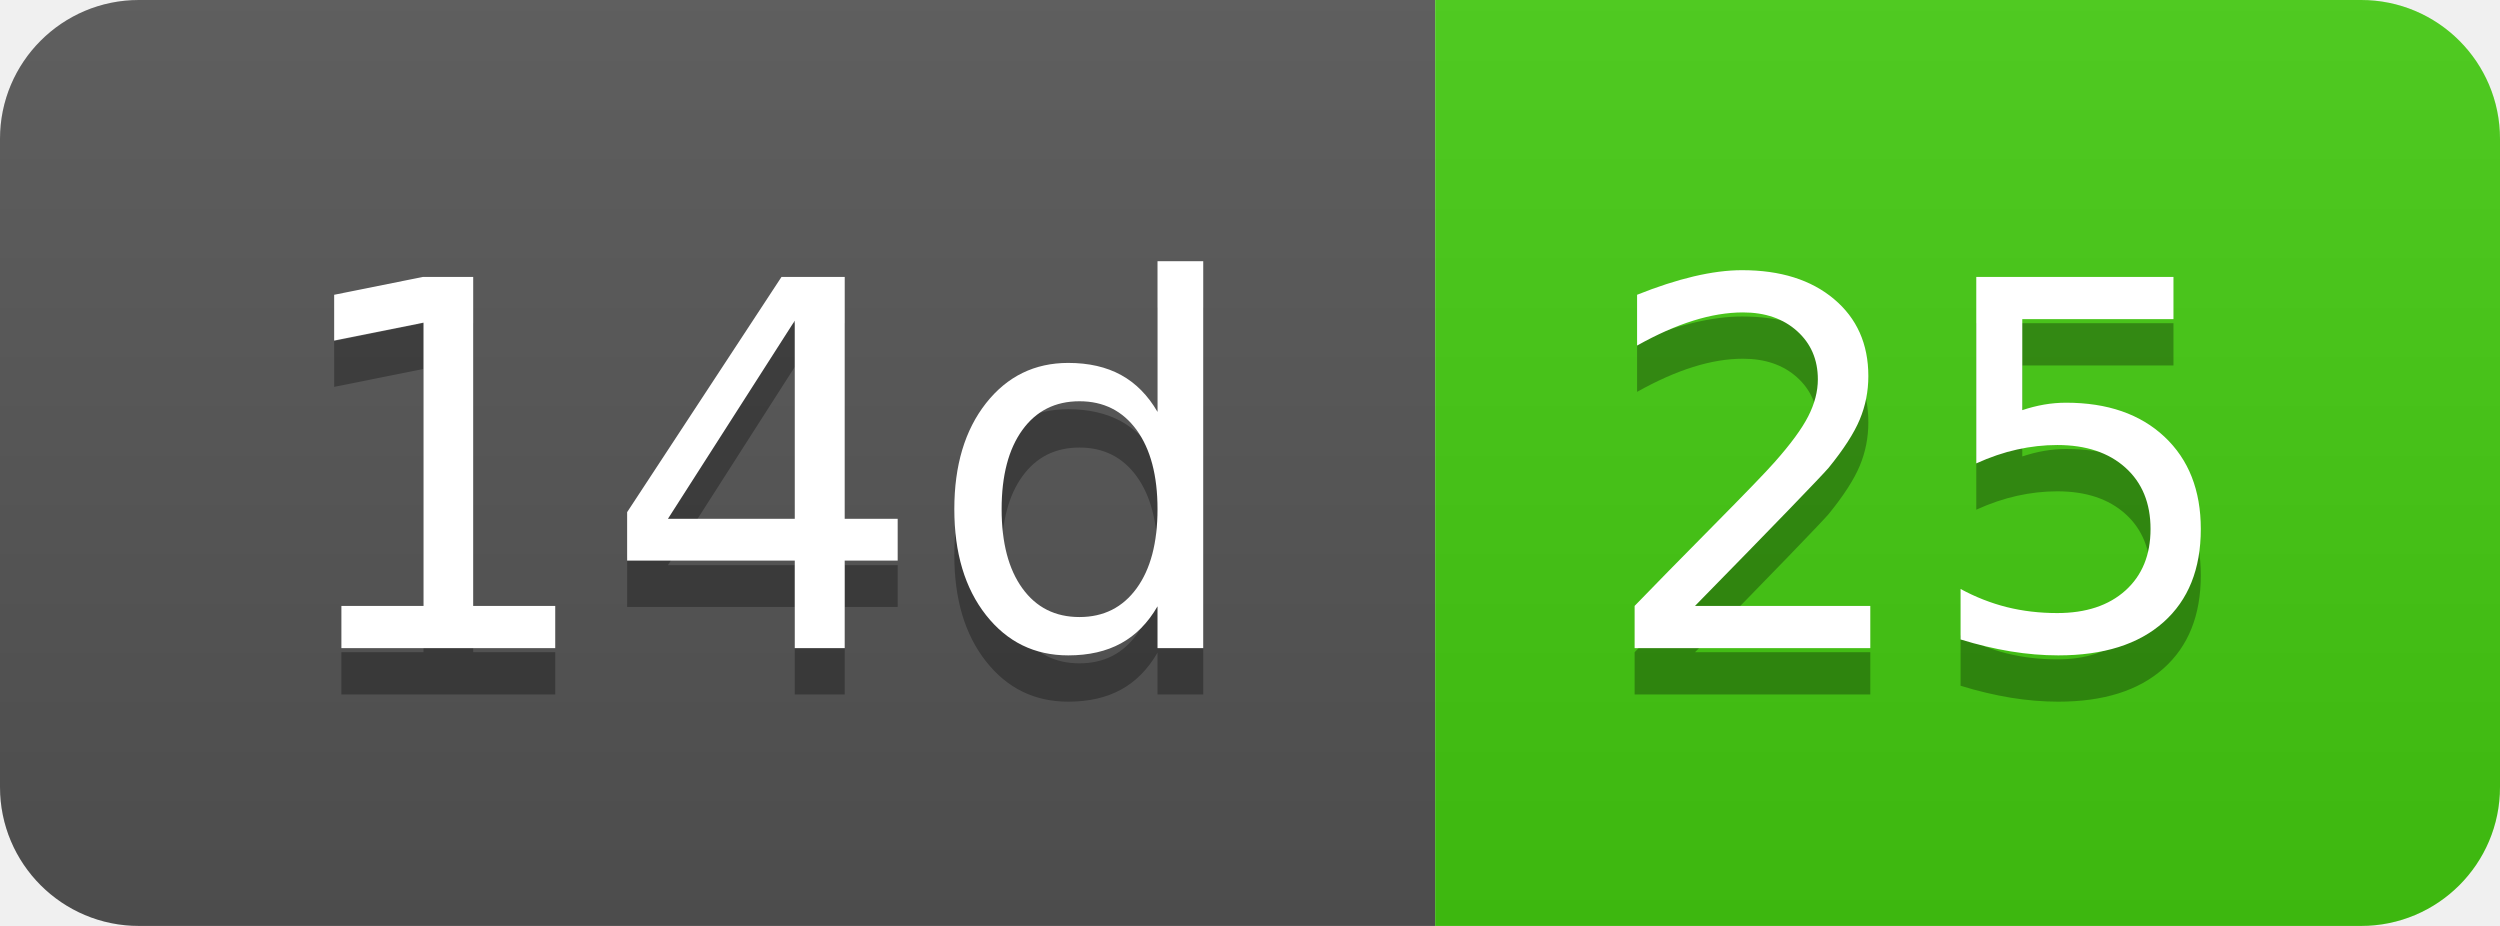
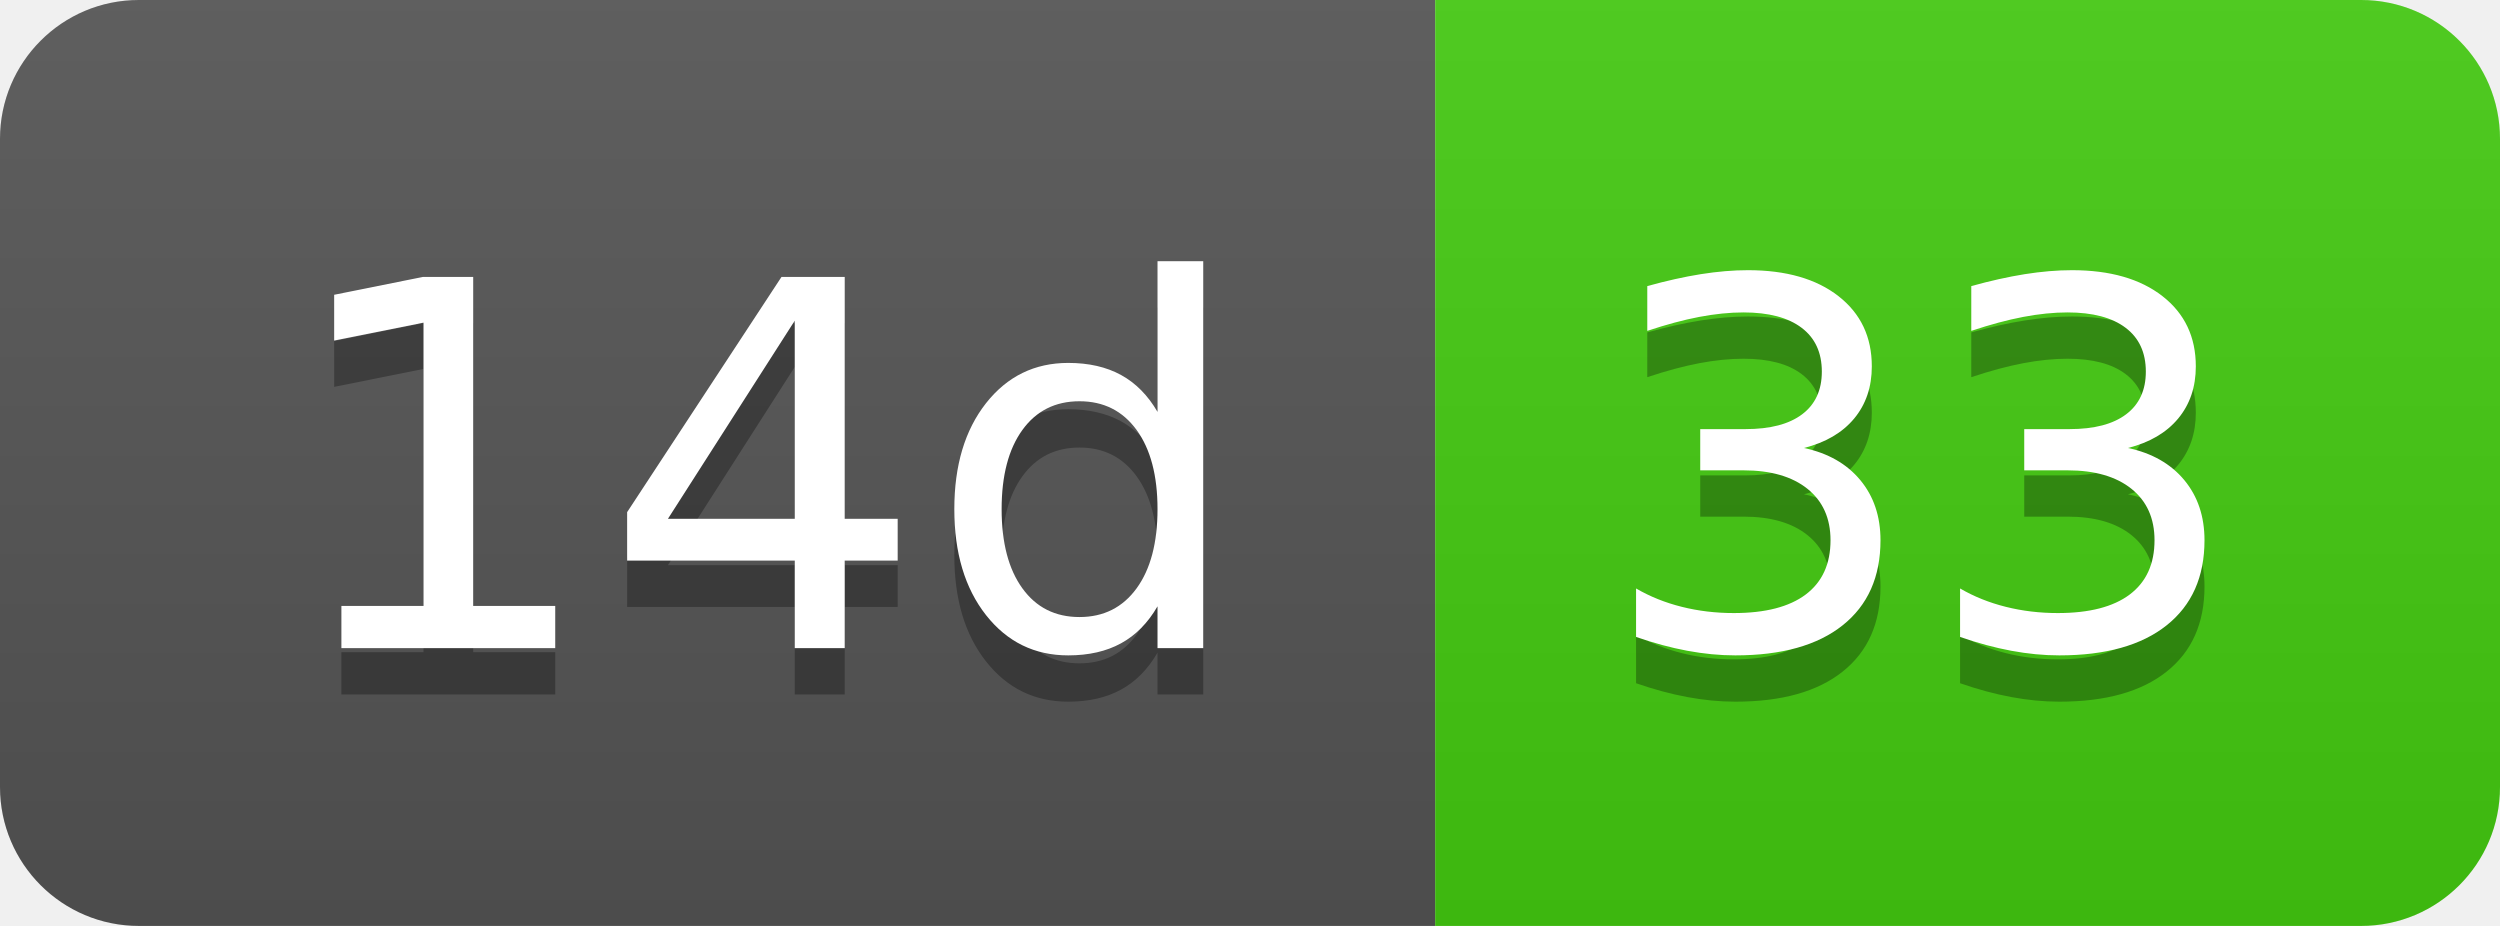
- <svg xmlns="http://www.w3.org/2000/svg" width="54" height="20" role="img" aria-label="14d: 25">
+ <svg xmlns="http://www.w3.org/2000/svg" width="54" height="20" role="img" aria-label="14d: 33">
  <linearGradient id="s" x2="0" y2="100%">
    <stop offset="0" stop-color="#bbb" stop-opacity=".1" />
    <stop offset="1" stop-opacity=".1" />
  </linearGradient>
  <clipPath id="r">
    <rect width="54" height="20" rx="3" fill="#fff" />
  </clipPath>
  <g clip-path="url(#r)">
    <rect width="31" height="20" fill="#555" />
    <rect x="31" width="23" height="20" fill="#4c1" />
    <rect width="54" height="20" fill="url(#s)" />
  </g>
  <g fill="#fff" text-anchor="middle" font-family="Verdana,Geneva,DejaVu Sans,sans-serif" text-rendering="geometricPrecision" font-size="110">
    <text aria-hidden="true" x="165" y="150" fill="#010101" fill-opacity=".3" transform="scale(.1)" textLength="210">14d</text>
    <text x="165" y="140" transform="scale(.1)" fill="#fff" textLength="210">14d</text>
-     <text aria-hidden="true" x="415" y="150" fill="#010101" fill-opacity=".3" transform="scale(.1)" textLength="130">25</text>
-     <text x="415" y="140" transform="scale(.1)" fill="#fff" textLength="130">25</text>
+     <text aria-hidden="true" x="415" y="150" fill="#010101" fill-opacity=".3" transform="scale(.1)" textLength="130">33</text>
+     <text x="415" y="140" transform="scale(.1)" fill="#fff" textLength="130">33</text>
  </g>
</svg>
